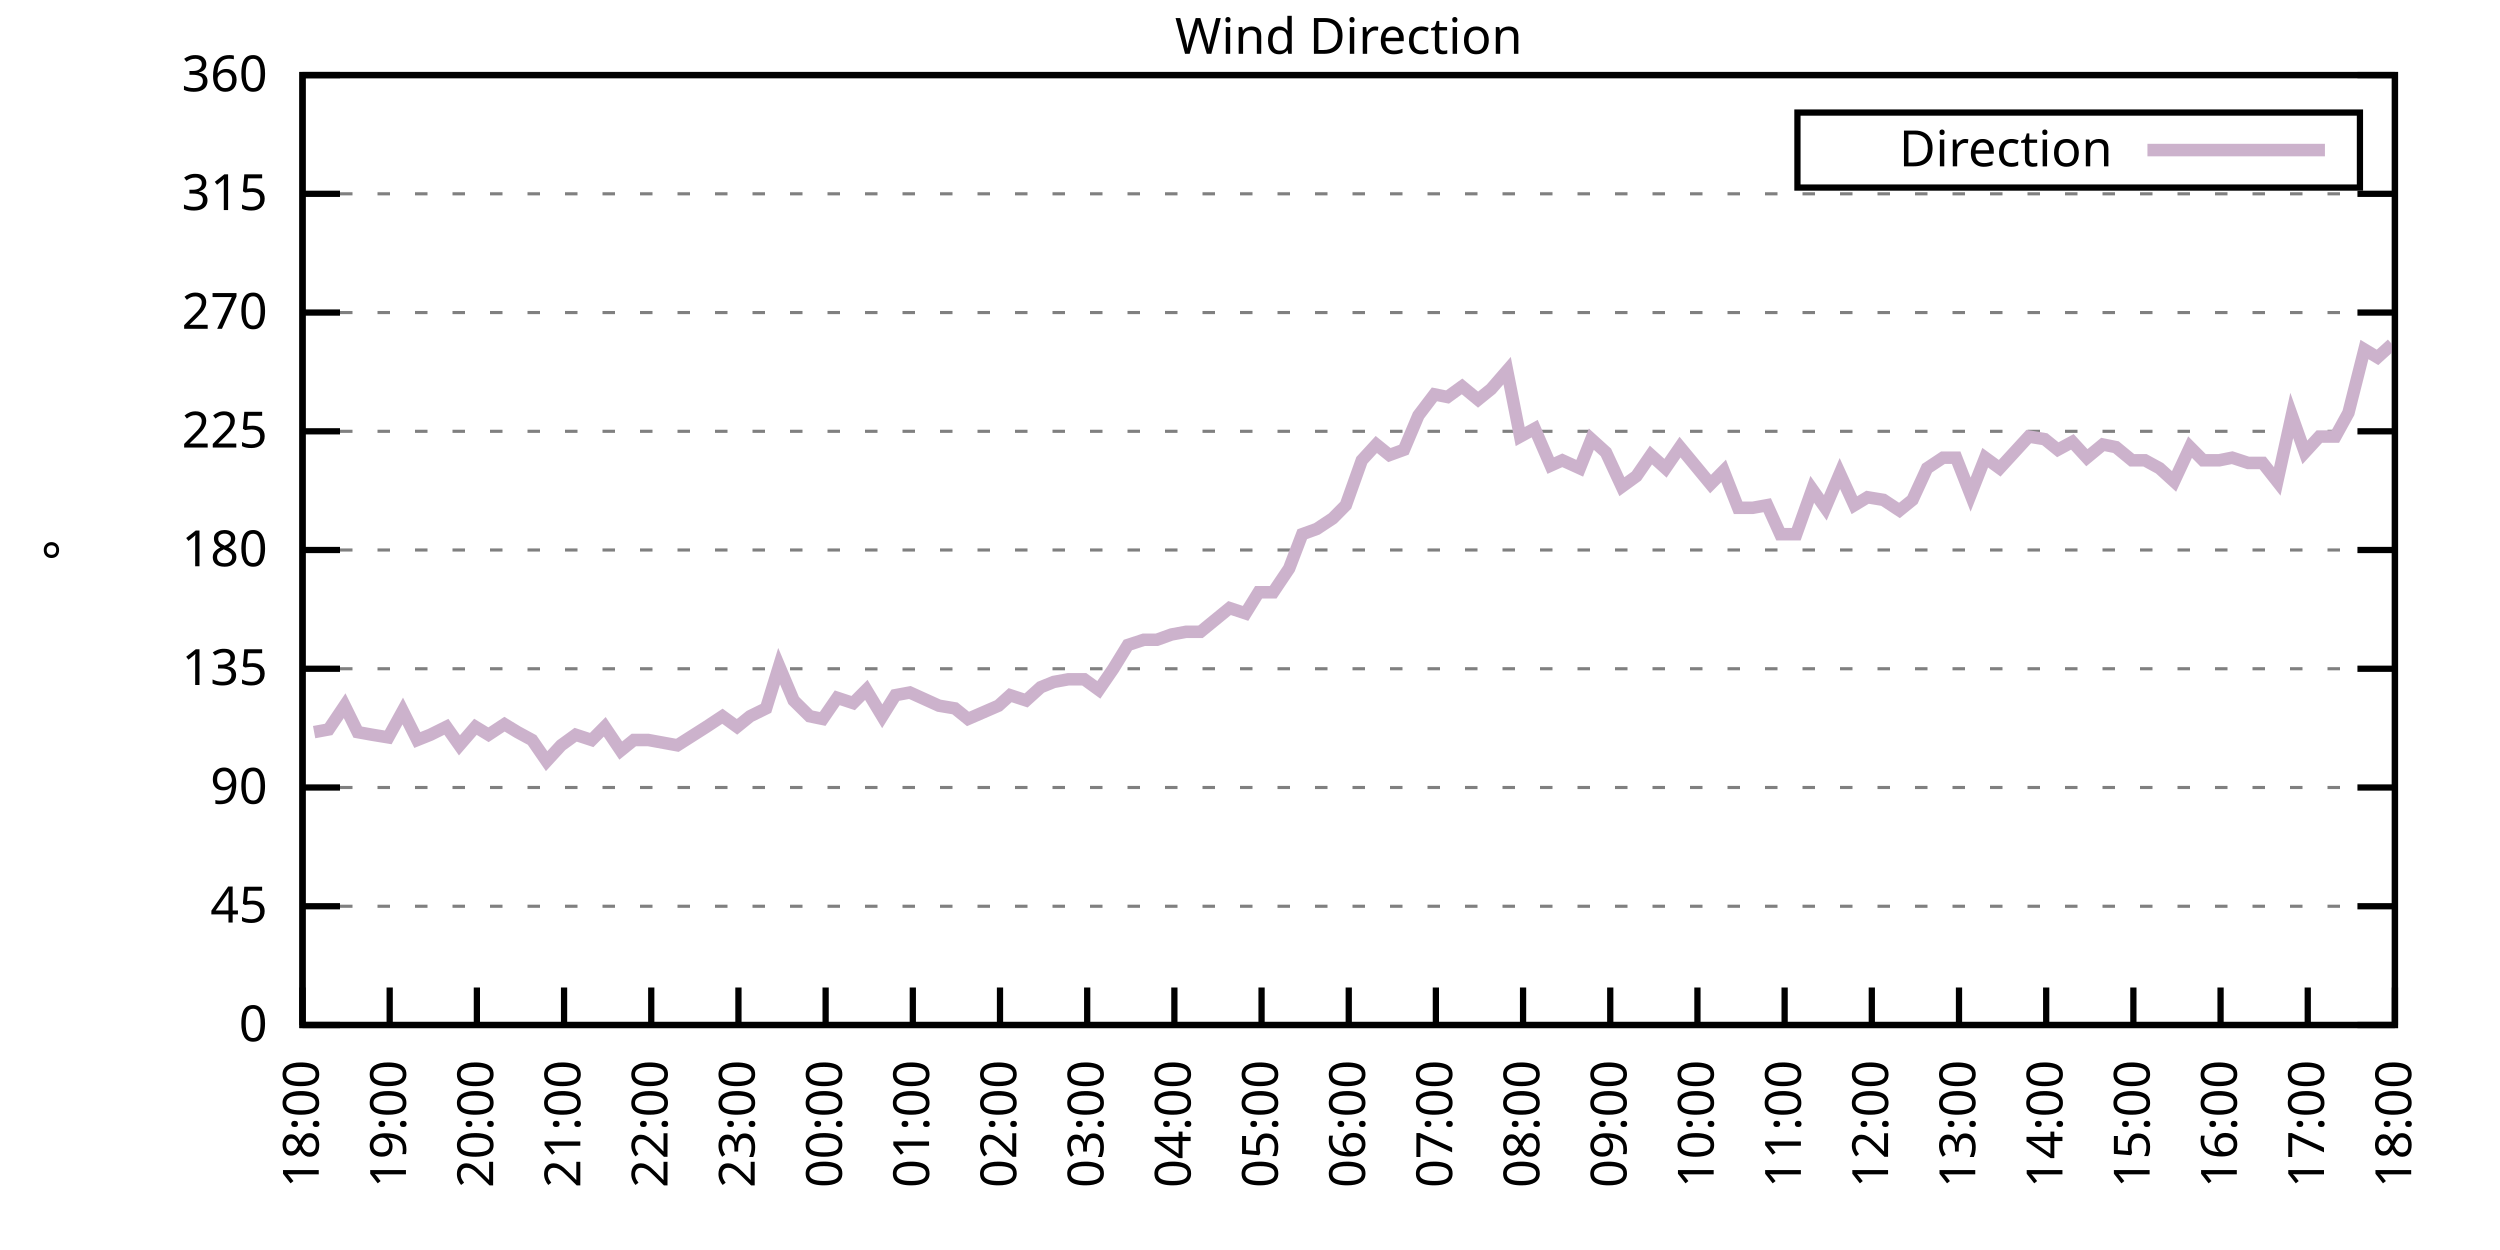
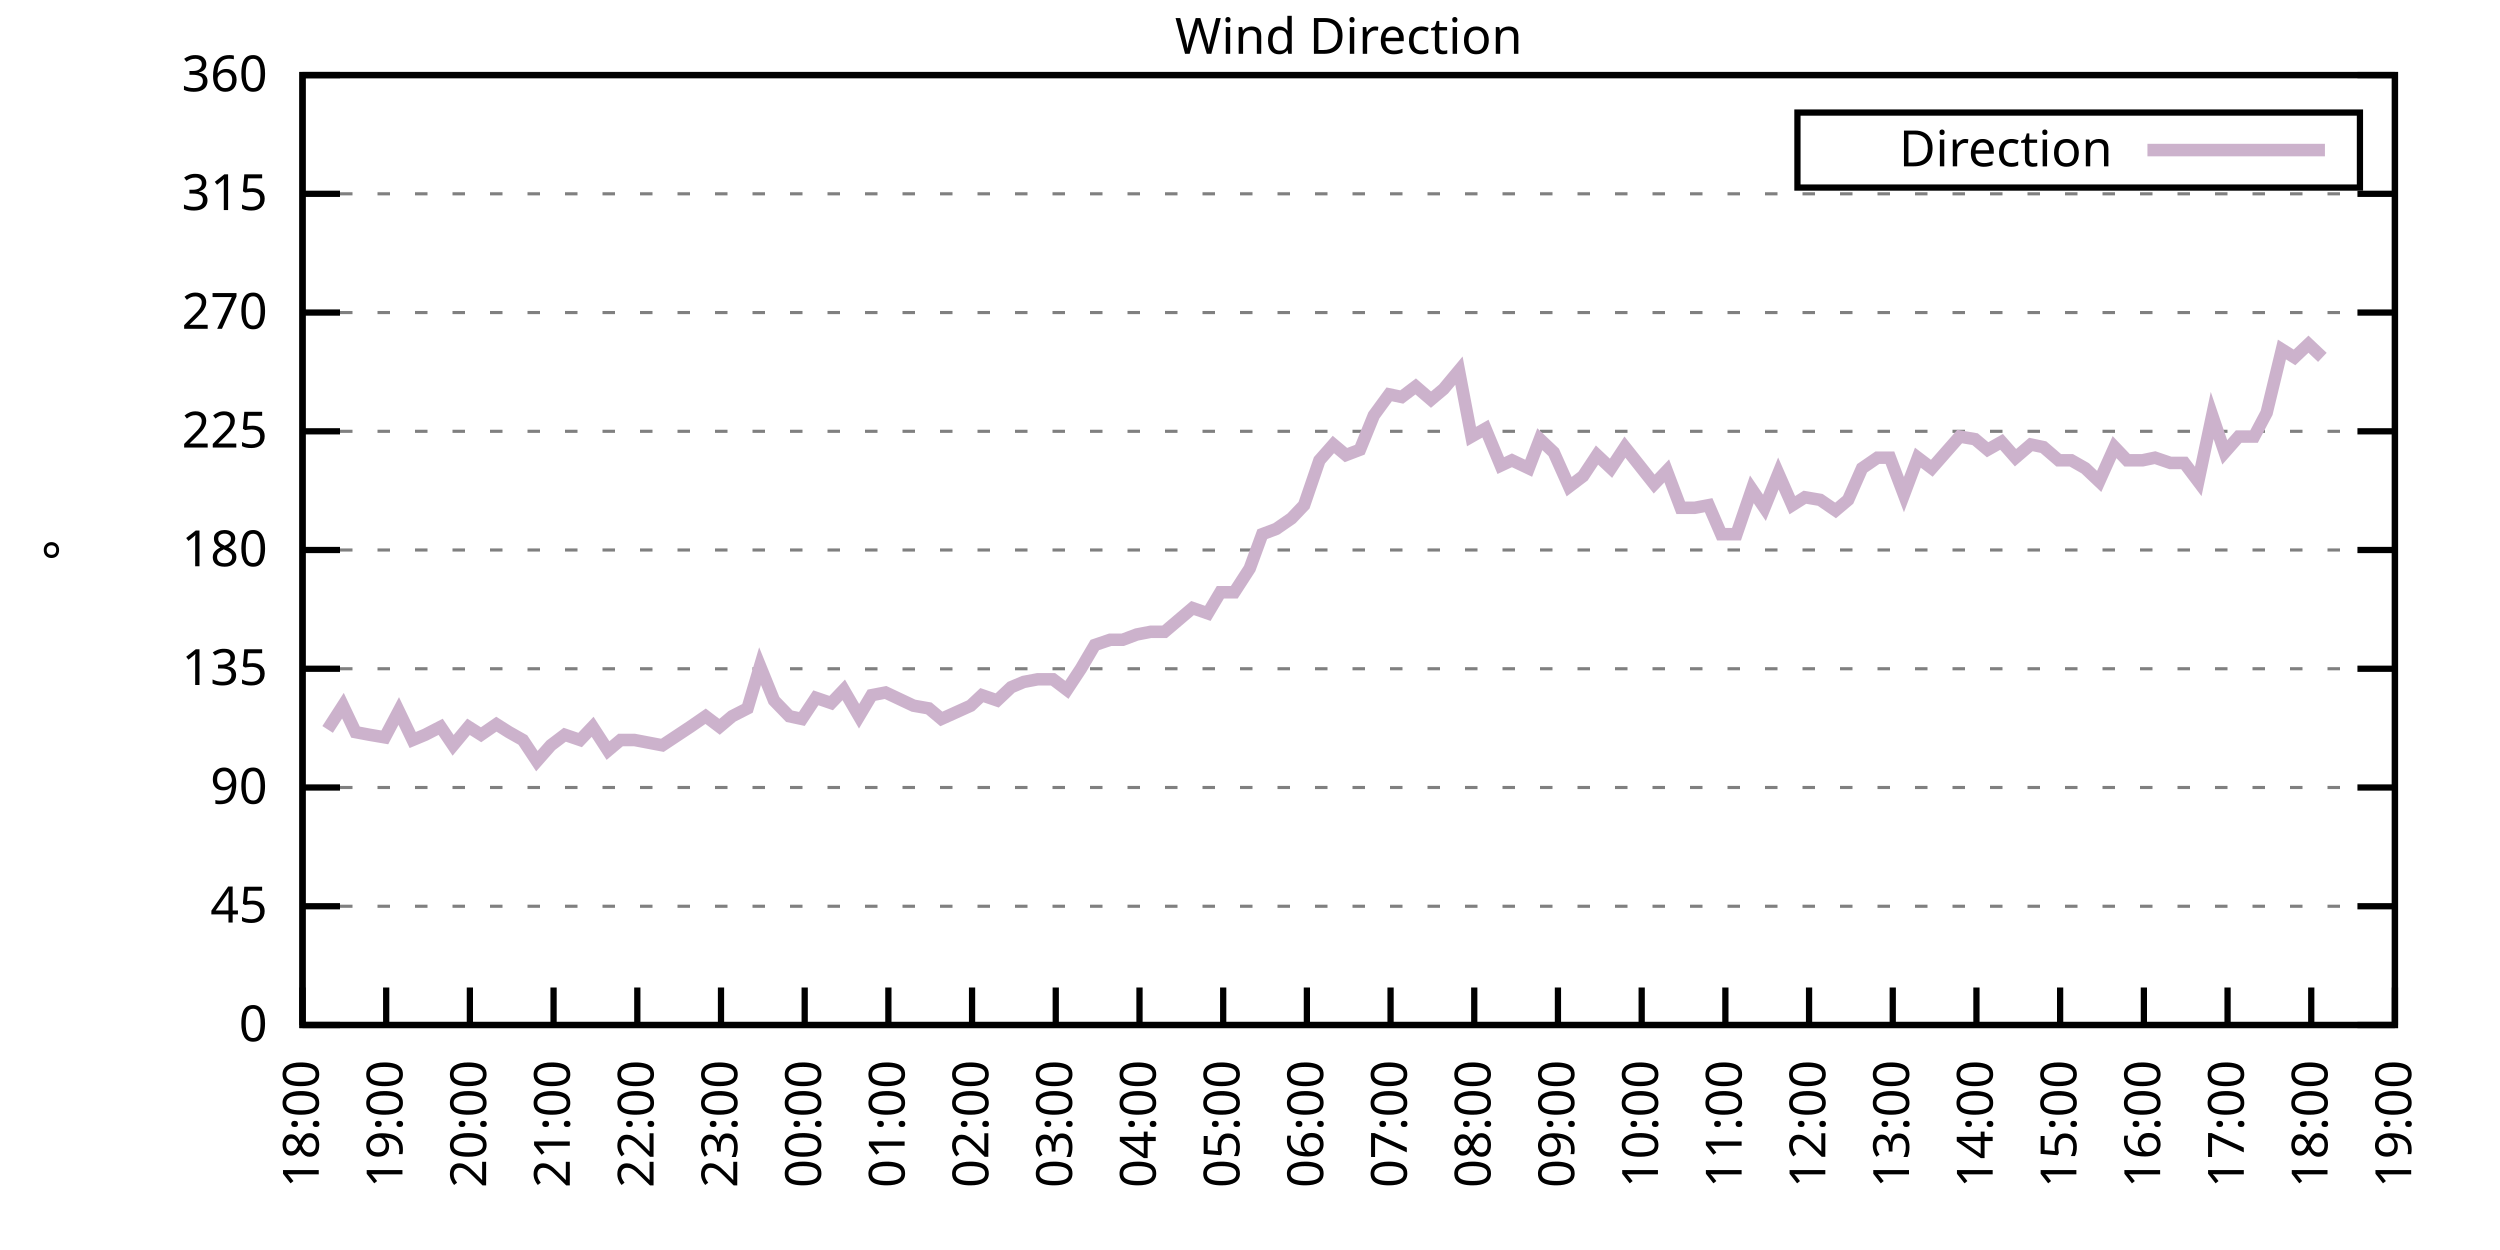
<svg xmlns="http://www.w3.org/2000/svg" xmlns:xlink="http://www.w3.org/1999/xlink" width="400" height="200" viewBox="0 0 400 200">
  <g id="gnuplot_canvas">
    <rect x="0" y="0" width="400" height="200" fill="none" />
    <defs>
      <circle id="gpDot" r="0.5" stroke-width="0.5" stroke="currentColor" />
      <path id="gpPt0" stroke-width="0.333" stroke="currentColor" d="M-1,0 h2 M0,-1 v2" />
      <path id="gpPt1" stroke-width="0.333" stroke="currentColor" d="M-1,-1 L1,1 M1,-1 L-1,1" />
      <path id="gpPt2" stroke-width="0.333" stroke="currentColor" d="M-1,0 L1,0 M0,-1 L0,1 M-1,-1 L1,1 M-1,1 L1,-1" />
      <rect id="gpPt3" stroke-width="0.333" stroke="currentColor" x="-1" y="-1" width="2" height="2" />
      <rect id="gpPt4" stroke-width="0.333" stroke="currentColor" fill="currentColor" x="-1" y="-1" width="2" height="2" />
      <circle id="gpPt5" stroke-width="0.333" stroke="currentColor" cx="0" cy="0" r="1" />
      <use xlink:href="#gpPt5" id="gpPt6" fill="currentColor" stroke="none" />
      <path id="gpPt7" stroke-width="0.333" stroke="currentColor" d="M0,-1.33 L-1.33,0.67 L1.33,0.67 z" />
      <use xlink:href="#gpPt7" id="gpPt8" fill="currentColor" stroke="none" />
      <use xlink:href="#gpPt7" id="gpPt9" stroke="currentColor" transform="rotate(180)" />
      <use xlink:href="#gpPt9" id="gpPt10" fill="currentColor" stroke="none" />
      <use xlink:href="#gpPt3" id="gpPt11" stroke="currentColor" transform="rotate(45)" />
      <use xlink:href="#gpPt11" id="gpPt12" fill="currentColor" stroke="none" />
      <path id="gpPt13" stroke-width="0.333" stroke="currentColor" d="M0,1.330 L1.265,0.411 L0.782,-1.067 L-0.782,-1.076 L-1.265,0.411 z" />
      <use xlink:href="#gpPt13" id="gpPt14" fill="currentColor" stroke="none" />
      <filter id="textbox" filterUnits="objectBoundingBox" x="0" y="0" height="1" width="1">
        <feFlood flood-color="white" flood-opacity="1" result="bgnd" />
        <feComposite in="SourceGraphic" in2="bgnd" operator="atop" />
      </filter>
      <filter id="greybox" filterUnits="objectBoundingBox" x="0" y="0" height="1" width="1">
        <feFlood flood-color="lightgrey" flood-opacity="1" result="grey" />
        <feComposite in="SourceGraphic" in2="grey" operator="atop" />
      </filter>
    </defs>
    <g fill="none" color="white" stroke="currentColor" stroke-width="1.00" stroke-linecap="butt" stroke-linejoin="miter">
</g>
    <g fill="none" color="black" stroke="currentColor" stroke-width="1.00" stroke-linecap="butt" stroke-linejoin="miter">
      <g stroke="none" shape-rendering="crispEdges">
        <polygon fill="rgb(255, 255, 255)" points="48.40,164.00 383.18,164.00 383.18,12.02 48.40,12.02 " />
      </g>
    </g>
    <g fill="none" color="black" stroke="currentColor" stroke-width="1.00" stroke-linecap="butt" stroke-linejoin="miter">
</g>
    <g fill="none" color="black" stroke="black" stroke-width="0.50" stroke-linecap="butt" stroke-linejoin="miter">
</g>
    <g fill="none" color="gray" stroke="currentColor" stroke-width="0.50" stroke-linecap="butt" stroke-linejoin="miter">
      <path stroke="gray" stroke-dasharray="2,4" class="gridline" d="M48.40,164.00 L383.19,164.00  " />
    </g>
    <g fill="none" color="gray" stroke="gray" stroke-width="1.00" stroke-linecap="butt" stroke-linejoin="miter">
</g>
    <g fill="none" color="black" stroke="currentColor" stroke-width="1.00" stroke-linecap="butt" stroke-linejoin="miter">
      <path stroke="black" d="M48.40,164.00 L54.40,164.00 M383.19,164.00 L377.19,164.00  " />
      <g transform="translate(42.80,166.60)" stroke="none" fill="black" font-family="Sans" font-size="8.00" text-anchor="end">
        <text>
          <tspan font-family="Sans"> 0</tspan>
        </text>
      </g>
    </g>
    <g fill="none" color="black" stroke="currentColor" stroke-width="1.00" stroke-linecap="butt" stroke-linejoin="miter">
</g>
    <g fill="none" color="black" stroke="black" stroke-width="0.50" stroke-linecap="butt" stroke-linejoin="miter">
</g>
    <g fill="none" color="gray" stroke="currentColor" stroke-width="0.50" stroke-linecap="butt" stroke-linejoin="miter">
      <path stroke="gray" stroke-dasharray="2,4" class="gridline" d="M48.40,145.00 L383.19,145.00  " />
    </g>
    <g fill="none" color="gray" stroke="gray" stroke-width="1.00" stroke-linecap="butt" stroke-linejoin="miter">
</g>
    <g fill="none" color="black" stroke="currentColor" stroke-width="1.00" stroke-linecap="butt" stroke-linejoin="miter">
      <path stroke="black" d="M48.40,145.00 L54.40,145.00 M383.19,145.00 L377.19,145.00  " />
      <g transform="translate(42.80,147.60)" stroke="none" fill="black" font-family="Sans" font-size="8.00" text-anchor="end">
        <text>
          <tspan font-family="Sans"> 45</tspan>
        </text>
      </g>
    </g>
    <g fill="none" color="black" stroke="currentColor" stroke-width="1.00" stroke-linecap="butt" stroke-linejoin="miter">
</g>
    <g fill="none" color="black" stroke="black" stroke-width="0.50" stroke-linecap="butt" stroke-linejoin="miter">
</g>
    <g fill="none" color="gray" stroke="currentColor" stroke-width="0.50" stroke-linecap="butt" stroke-linejoin="miter">
      <path stroke="gray" stroke-dasharray="2,4" class="gridline" d="M48.40,126.00 L383.19,126.00  " />
    </g>
    <g fill="none" color="gray" stroke="gray" stroke-width="1.00" stroke-linecap="butt" stroke-linejoin="miter">
</g>
    <g fill="none" color="black" stroke="currentColor" stroke-width="1.00" stroke-linecap="butt" stroke-linejoin="miter">
      <path stroke="black" d="M48.40,126.00 L54.40,126.00 M383.19,126.00 L377.19,126.00  " />
      <g transform="translate(42.80,128.60)" stroke="none" fill="black" font-family="Sans" font-size="8.00" text-anchor="end">
        <text>
          <tspan font-family="Sans"> 90</tspan>
        </text>
      </g>
    </g>
    <g fill="none" color="black" stroke="currentColor" stroke-width="1.00" stroke-linecap="butt" stroke-linejoin="miter">
</g>
    <g fill="none" color="black" stroke="black" stroke-width="0.50" stroke-linecap="butt" stroke-linejoin="miter">
</g>
    <g fill="none" color="gray" stroke="currentColor" stroke-width="0.50" stroke-linecap="butt" stroke-linejoin="miter">
      <path stroke="gray" stroke-dasharray="2,4" class="gridline" d="M48.40,107.00 L383.19,107.00  " />
    </g>
    <g fill="none" color="gray" stroke="gray" stroke-width="1.00" stroke-linecap="butt" stroke-linejoin="miter">
</g>
    <g fill="none" color="black" stroke="currentColor" stroke-width="1.00" stroke-linecap="butt" stroke-linejoin="miter">
      <path stroke="black" d="M48.40,107.00 L54.40,107.00 M383.19,107.00 L377.19,107.00  " />
      <g transform="translate(42.80,109.60)" stroke="none" fill="black" font-family="Sans" font-size="8.00" text-anchor="end">
        <text>
          <tspan font-family="Sans"> 135</tspan>
        </text>
      </g>
    </g>
    <g fill="none" color="black" stroke="currentColor" stroke-width="1.00" stroke-linecap="butt" stroke-linejoin="miter">
</g>
    <g fill="none" color="black" stroke="black" stroke-width="0.50" stroke-linecap="butt" stroke-linejoin="miter">
</g>
    <g fill="none" color="gray" stroke="currentColor" stroke-width="0.50" stroke-linecap="butt" stroke-linejoin="miter">
      <path stroke="gray" stroke-dasharray="2,4" class="gridline" d="M48.40,88.00 L383.19,88.00  " />
    </g>
    <g fill="none" color="gray" stroke="gray" stroke-width="1.00" stroke-linecap="butt" stroke-linejoin="miter">
</g>
    <g fill="none" color="black" stroke="currentColor" stroke-width="1.00" stroke-linecap="butt" stroke-linejoin="miter">
      <path stroke="black" d="M48.40,88.00 L54.40,88.00 M383.19,88.00 L377.19,88.00  " />
      <g transform="translate(42.80,90.60)" stroke="none" fill="black" font-family="Sans" font-size="8.00" text-anchor="end">
        <text>
          <tspan font-family="Sans"> 180</tspan>
        </text>
      </g>
    </g>
    <g fill="none" color="black" stroke="currentColor" stroke-width="1.00" stroke-linecap="butt" stroke-linejoin="miter">
</g>
    <g fill="none" color="black" stroke="black" stroke-width="0.50" stroke-linecap="butt" stroke-linejoin="miter">
</g>
    <g fill="none" color="gray" stroke="currentColor" stroke-width="0.50" stroke-linecap="butt" stroke-linejoin="miter">
      <path stroke="gray" stroke-dasharray="2,4" class="gridline" d="M48.40,69.01 L383.19,69.01  " />
    </g>
    <g fill="none" color="gray" stroke="gray" stroke-width="1.00" stroke-linecap="butt" stroke-linejoin="miter">
</g>
    <g fill="none" color="black" stroke="currentColor" stroke-width="1.00" stroke-linecap="butt" stroke-linejoin="miter">
      <path stroke="black" d="M48.40,69.01 L54.40,69.01 M383.19,69.01 L377.19,69.01  " />
      <g transform="translate(42.80,71.61)" stroke="none" fill="black" font-family="Sans" font-size="8.00" text-anchor="end">
        <text>
          <tspan font-family="Sans"> 225</tspan>
        </text>
      </g>
    </g>
    <g fill="none" color="black" stroke="currentColor" stroke-width="1.00" stroke-linecap="butt" stroke-linejoin="miter">
</g>
    <g fill="none" color="black" stroke="black" stroke-width="0.50" stroke-linecap="butt" stroke-linejoin="miter">
</g>
    <g fill="none" color="gray" stroke="currentColor" stroke-width="0.50" stroke-linecap="butt" stroke-linejoin="miter">
      <path stroke="gray" stroke-dasharray="2,4" class="gridline" d="M48.40,50.01 L383.19,50.01  " />
    </g>
    <g fill="none" color="gray" stroke="gray" stroke-width="1.00" stroke-linecap="butt" stroke-linejoin="miter">
</g>
    <g fill="none" color="black" stroke="currentColor" stroke-width="1.00" stroke-linecap="butt" stroke-linejoin="miter">
      <path stroke="black" d="M48.40,50.01 L54.40,50.01 M383.19,50.01 L377.19,50.01  " />
      <g transform="translate(42.80,52.61)" stroke="none" fill="black" font-family="Sans" font-size="8.00" text-anchor="end">
        <text>
          <tspan font-family="Sans"> 270</tspan>
        </text>
      </g>
    </g>
    <g fill="none" color="black" stroke="currentColor" stroke-width="1.00" stroke-linecap="butt" stroke-linejoin="miter">
</g>
    <g fill="none" color="black" stroke="black" stroke-width="0.50" stroke-linecap="butt" stroke-linejoin="miter">
</g>
    <g fill="none" color="gray" stroke="currentColor" stroke-width="0.50" stroke-linecap="butt" stroke-linejoin="miter">
      <path stroke="gray" stroke-dasharray="2,4" class="gridline" d="M48.40,31.01 L383.19,31.01  " />
    </g>
    <g fill="none" color="gray" stroke="gray" stroke-width="1.00" stroke-linecap="butt" stroke-linejoin="miter">
</g>
    <g fill="none" color="black" stroke="currentColor" stroke-width="1.00" stroke-linecap="butt" stroke-linejoin="miter">
      <path stroke="black" d="M48.40,31.01 L54.40,31.01 M383.19,31.01 L377.19,31.01  " />
      <g transform="translate(42.80,33.61)" stroke="none" fill="black" font-family="Sans" font-size="8.00" text-anchor="end">
        <text>
          <tspan font-family="Sans"> 315</tspan>
        </text>
      </g>
    </g>
    <g fill="none" color="black" stroke="currentColor" stroke-width="1.00" stroke-linecap="butt" stroke-linejoin="miter">
</g>
    <g fill="none" color="black" stroke="black" stroke-width="0.50" stroke-linecap="butt" stroke-linejoin="miter">
</g>
    <g fill="none" color="gray" stroke="currentColor" stroke-width="0.50" stroke-linecap="butt" stroke-linejoin="miter">
      <path stroke="gray" stroke-dasharray="2,4" class="gridline" d="M48.40,12.01 L383.19,12.01  " />
    </g>
    <g fill="none" color="gray" stroke="gray" stroke-width="1.00" stroke-linecap="butt" stroke-linejoin="miter">
</g>
    <g fill="none" color="black" stroke="currentColor" stroke-width="1.00" stroke-linecap="butt" stroke-linejoin="miter">
      <path stroke="black" d="M48.40,12.01 L54.40,12.01 M383.19,12.01 L377.19,12.01  " />
      <g transform="translate(42.80,14.61)" stroke="none" fill="black" font-family="Sans" font-size="8.00" text-anchor="end">
        <text>
          <tspan font-family="Sans"> 360</tspan>
        </text>
      </g>
    </g>
    <g fill="none" color="black" stroke="currentColor" stroke-width="1.00" stroke-linecap="butt" stroke-linejoin="miter">
      <path stroke="black" d="M48.40,164.00 L48.40,158.00  " />
      <g transform="translate(51.00,169.60) rotate(270.00)" stroke="none" fill="black" font-family="Sans" font-size="8.00" text-anchor="end">
        <text>
          <tspan font-family="Sans">18:00</tspan>
        </text>
      </g>
    </g>
    <g fill="none" color="black" stroke="currentColor" stroke-width="1.00" stroke-linecap="butt" stroke-linejoin="miter">
-       <path stroke="black" d="M62.35,164.00 L62.35,158.00  " />
-       <g transform="translate(64.95,169.60) rotate(270.00)" stroke="none" fill="black" font-family="Sans" font-size="8.00" text-anchor="end">
+       <path stroke="black" d="M61.79,164.00 L61.79,158.00  " />
+       <g transform="translate(64.39,169.60) rotate(270.00)" stroke="none" fill="black" font-family="Sans" font-size="8.00" text-anchor="end">
        <text>
          <tspan font-family="Sans">19:00</tspan>
        </text>
      </g>
    </g>
    <g fill="none" color="black" stroke="currentColor" stroke-width="1.00" stroke-linecap="butt" stroke-linejoin="miter">
-       <path stroke="black" d="M76.30,164.00 L76.30,158.00  " />
-       <g transform="translate(78.90,169.60) rotate(270.00)" stroke="none" fill="black" font-family="Sans" font-size="8.00" text-anchor="end">
+       <path stroke="black" d="M75.18,164.00 L75.18,158.00  " />
+       <g transform="translate(77.78,169.60) rotate(270.00)" stroke="none" fill="black" font-family="Sans" font-size="8.00" text-anchor="end">
        <text>
          <tspan font-family="Sans">20:00</tspan>
        </text>
      </g>
    </g>
    <g fill="none" color="black" stroke="currentColor" stroke-width="1.00" stroke-linecap="butt" stroke-linejoin="miter">
-       <path stroke="black" d="M90.25,164.00 L90.25,158.00  " />
-       <g transform="translate(92.85,169.60) rotate(270.00)" stroke="none" fill="black" font-family="Sans" font-size="8.00" text-anchor="end">
+       <path stroke="black" d="M88.57,164.00 L88.57,158.00  " />
+       <g transform="translate(91.17,169.60) rotate(270.00)" stroke="none" fill="black" font-family="Sans" font-size="8.00" text-anchor="end">
        <text>
          <tspan font-family="Sans">21:00</tspan>
        </text>
      </g>
    </g>
    <g fill="none" color="black" stroke="currentColor" stroke-width="1.00" stroke-linecap="butt" stroke-linejoin="miter">
-       <path stroke="black" d="M104.20,164.00 L104.20,158.00  " />
-       <g transform="translate(106.80,169.60) rotate(270.00)" stroke="none" fill="black" font-family="Sans" font-size="8.00" text-anchor="end">
+       <path stroke="black" d="M101.97,164.00 L101.97,158.00  " />
+       <g transform="translate(104.57,169.60) rotate(270.00)" stroke="none" fill="black" font-family="Sans" font-size="8.00" text-anchor="end">
        <text>
          <tspan font-family="Sans">22:00</tspan>
        </text>
      </g>
    </g>
    <g fill="none" color="black" stroke="currentColor" stroke-width="1.00" stroke-linecap="butt" stroke-linejoin="miter">
-       <path stroke="black" d="M118.15,164.00 L118.15,158.00  " />
-       <g transform="translate(120.75,169.60) rotate(270.00)" stroke="none" fill="black" font-family="Sans" font-size="8.00" text-anchor="end">
+       <path stroke="black" d="M115.36,164.00 L115.36,158.00  " />
+       <g transform="translate(117.96,169.60) rotate(270.00)" stroke="none" fill="black" font-family="Sans" font-size="8.00" text-anchor="end">
        <text>
          <tspan font-family="Sans">23:00</tspan>
        </text>
      </g>
    </g>
    <g fill="none" color="black" stroke="currentColor" stroke-width="1.00" stroke-linecap="butt" stroke-linejoin="miter">
-       <path stroke="black" d="M132.10,164.00 L132.10,158.00  " />
-       <g transform="translate(134.70,169.60) rotate(270.00)" stroke="none" fill="black" font-family="Sans" font-size="8.00" text-anchor="end">
+       <path stroke="black" d="M128.75,164.00 L128.75,158.00  " />
+       <g transform="translate(131.35,169.60) rotate(270.00)" stroke="none" fill="black" font-family="Sans" font-size="8.00" text-anchor="end">
        <text>
          <tspan font-family="Sans">00:00</tspan>
        </text>
      </g>
    </g>
    <g fill="none" color="black" stroke="currentColor" stroke-width="1.00" stroke-linecap="butt" stroke-linejoin="miter">
-       <path stroke="black" d="M146.05,164.00 L146.05,158.00  " />
-       <g transform="translate(148.65,169.60) rotate(270.00)" stroke="none" fill="black" font-family="Sans" font-size="8.00" text-anchor="end">
+       <path stroke="black" d="M142.14,164.00 L142.14,158.00  " />
+       <g transform="translate(144.74,169.60) rotate(270.00)" stroke="none" fill="black" font-family="Sans" font-size="8.00" text-anchor="end">
        <text>
          <tspan font-family="Sans">01:00</tspan>
        </text>
      </g>
    </g>
    <g fill="none" color="black" stroke="currentColor" stroke-width="1.00" stroke-linecap="butt" stroke-linejoin="miter">
-       <path stroke="black" d="M160.00,164.00 L160.00,158.00  " />
-       <g transform="translate(162.60,169.60) rotate(270.00)" stroke="none" fill="black" font-family="Sans" font-size="8.00" text-anchor="end">
+       <path stroke="black" d="M155.53,164.00 L155.53,158.00  " />
+       <g transform="translate(158.13,169.60) rotate(270.00)" stroke="none" fill="black" font-family="Sans" font-size="8.00" text-anchor="end">
        <text>
          <tspan font-family="Sans">02:00</tspan>
        </text>
      </g>
    </g>
    <g fill="none" color="black" stroke="currentColor" stroke-width="1.00" stroke-linecap="butt" stroke-linejoin="miter">
-       <path stroke="black" d="M173.95,164.00 L173.95,158.00  " />
-       <g transform="translate(176.55,169.60) rotate(270.00)" stroke="none" fill="black" font-family="Sans" font-size="8.00" text-anchor="end">
+       <path stroke="black" d="M168.92,164.00 L168.92,158.00  " />
+       <g transform="translate(171.52,169.60) rotate(270.00)" stroke="none" fill="black" font-family="Sans" font-size="8.00" text-anchor="end">
        <text>
          <tspan font-family="Sans">03:00</tspan>
        </text>
      </g>
    </g>
    <g fill="none" color="black" stroke="currentColor" stroke-width="1.00" stroke-linecap="butt" stroke-linejoin="miter">
-       <path stroke="black" d="M187.90,164.00 L187.90,158.00  " />
-       <g transform="translate(190.50,169.60) rotate(270.00)" stroke="none" fill="black" font-family="Sans" font-size="8.00" text-anchor="end">
+       <path stroke="black" d="M182.32,164.00 L182.32,158.00  " />
+       <g transform="translate(184.92,169.60) rotate(270.00)" stroke="none" fill="black" font-family="Sans" font-size="8.00" text-anchor="end">
        <text>
          <tspan font-family="Sans">04:00</tspan>
        </text>
      </g>
    </g>
    <g fill="none" color="black" stroke="currentColor" stroke-width="1.00" stroke-linecap="butt" stroke-linejoin="miter">
-       <path stroke="black" d="M201.85,164.00 L201.85,158.00  " />
-       <g transform="translate(204.45,169.60) rotate(270.00)" stroke="none" fill="black" font-family="Sans" font-size="8.00" text-anchor="end">
+       <path stroke="black" d="M195.71,164.00 L195.71,158.00  " />
+       <g transform="translate(198.31,169.60) rotate(270.00)" stroke="none" fill="black" font-family="Sans" font-size="8.00" text-anchor="end">
        <text>
          <tspan font-family="Sans">05:00</tspan>
        </text>
      </g>
    </g>
    <g fill="none" color="black" stroke="currentColor" stroke-width="1.00" stroke-linecap="butt" stroke-linejoin="miter">
-       <path stroke="black" d="M215.80,164.00 L215.80,158.00  " />
-       <g transform="translate(218.40,169.60) rotate(270.00)" stroke="none" fill="black" font-family="Sans" font-size="8.00" text-anchor="end">
+       <path stroke="black" d="M209.10,164.00 L209.10,158.00  " />
+       <g transform="translate(211.70,169.60) rotate(270.00)" stroke="none" fill="black" font-family="Sans" font-size="8.00" text-anchor="end">
        <text>
          <tspan font-family="Sans">06:00</tspan>
        </text>
      </g>
    </g>
    <g fill="none" color="black" stroke="currentColor" stroke-width="1.00" stroke-linecap="butt" stroke-linejoin="miter">
-       <path stroke="black" d="M229.74,164.00 L229.74,158.00  " />
-       <g transform="translate(232.34,169.60) rotate(270.00)" stroke="none" fill="black" font-family="Sans" font-size="8.00" text-anchor="end">
+       <path stroke="black" d="M222.49,164.00 L222.49,158.00  " />
+       <g transform="translate(225.09,169.60) rotate(270.00)" stroke="none" fill="black" font-family="Sans" font-size="8.00" text-anchor="end">
        <text>
          <tspan font-family="Sans">07:00</tspan>
        </text>
      </g>
    </g>
    <g fill="none" color="black" stroke="currentColor" stroke-width="1.00" stroke-linecap="butt" stroke-linejoin="miter">
-       <path stroke="black" d="M243.69,164.00 L243.69,158.00  " />
-       <g transform="translate(246.29,169.60) rotate(270.00)" stroke="none" fill="black" font-family="Sans" font-size="8.00" text-anchor="end">
+       <path stroke="black" d="M235.88,164.00 L235.88,158.00  " />
+       <g transform="translate(238.48,169.60) rotate(270.00)" stroke="none" fill="black" font-family="Sans" font-size="8.00" text-anchor="end">
        <text>
          <tspan font-family="Sans">08:00</tspan>
        </text>
      </g>
    </g>
    <g fill="none" color="black" stroke="currentColor" stroke-width="1.00" stroke-linecap="butt" stroke-linejoin="miter">
-       <path stroke="black" d="M257.64,164.00 L257.64,158.00  " />
-       <g transform="translate(260.24,169.60) rotate(270.00)" stroke="none" fill="black" font-family="Sans" font-size="8.00" text-anchor="end">
+       <path stroke="black" d="M249.27,164.00 L249.27,158.00  " />
+       <g transform="translate(251.87,169.60) rotate(270.00)" stroke="none" fill="black" font-family="Sans" font-size="8.00" text-anchor="end">
        <text>
          <tspan font-family="Sans">09:00</tspan>
        </text>
      </g>
    </g>
    <g fill="none" color="black" stroke="currentColor" stroke-width="1.00" stroke-linecap="butt" stroke-linejoin="miter">
-       <path stroke="black" d="M271.59,164.00 L271.59,158.00  " />
-       <g transform="translate(274.19,169.60) rotate(270.00)" stroke="none" fill="black" font-family="Sans" font-size="8.00" text-anchor="end">
+       <path stroke="black" d="M262.67,164.00 L262.67,158.00  " />
+       <g transform="translate(265.27,169.60) rotate(270.00)" stroke="none" fill="black" font-family="Sans" font-size="8.00" text-anchor="end">
        <text>
          <tspan font-family="Sans">10:00</tspan>
        </text>
      </g>
    </g>
    <g fill="none" color="black" stroke="currentColor" stroke-width="1.00" stroke-linecap="butt" stroke-linejoin="miter">
-       <path stroke="black" d="M285.54,164.00 L285.54,158.00  " />
-       <g transform="translate(288.14,169.60) rotate(270.00)" stroke="none" fill="black" font-family="Sans" font-size="8.00" text-anchor="end">
+       <path stroke="black" d="M276.06,164.00 L276.06,158.00  " />
+       <g transform="translate(278.66,169.60) rotate(270.00)" stroke="none" fill="black" font-family="Sans" font-size="8.00" text-anchor="end">
        <text>
          <tspan font-family="Sans">11:00</tspan>
        </text>
      </g>
    </g>
    <g fill="none" color="black" stroke="currentColor" stroke-width="1.00" stroke-linecap="butt" stroke-linejoin="miter">
-       <path stroke="black" d="M299.49,164.00 L299.49,158.00  " />
-       <g transform="translate(302.09,169.60) rotate(270.00)" stroke="none" fill="black" font-family="Sans" font-size="8.00" text-anchor="end">
+       <path stroke="black" d="M289.45,164.00 L289.45,158.00  " />
+       <g transform="translate(292.05,169.60) rotate(270.00)" stroke="none" fill="black" font-family="Sans" font-size="8.00" text-anchor="end">
        <text>
          <tspan font-family="Sans">12:00</tspan>
        </text>
      </g>
    </g>
    <g fill="none" color="black" stroke="currentColor" stroke-width="1.00" stroke-linecap="butt" stroke-linejoin="miter">
-       <path stroke="black" d="M313.44,164.00 L313.44,158.00  " />
-       <g transform="translate(316.04,169.60) rotate(270.00)" stroke="none" fill="black" font-family="Sans" font-size="8.00" text-anchor="end">
+       <path stroke="black" d="M302.84,164.00 L302.84,158.00  " />
+       <g transform="translate(305.44,169.60) rotate(270.00)" stroke="none" fill="black" font-family="Sans" font-size="8.00" text-anchor="end">
        <text>
          <tspan font-family="Sans">13:00</tspan>
        </text>
      </g>
    </g>
    <g fill="none" color="black" stroke="currentColor" stroke-width="1.00" stroke-linecap="butt" stroke-linejoin="miter">
-       <path stroke="black" d="M327.39,164.00 L327.39,158.00  " />
-       <g transform="translate(329.99,169.60) rotate(270.00)" stroke="none" fill="black" font-family="Sans" font-size="8.00" text-anchor="end">
+       <path stroke="black" d="M316.23,164.00 L316.23,158.00  " />
+       <g transform="translate(318.83,169.60) rotate(270.00)" stroke="none" fill="black" font-family="Sans" font-size="8.00" text-anchor="end">
        <text>
          <tspan font-family="Sans">14:00</tspan>
        </text>
      </g>
    </g>
    <g fill="none" color="black" stroke="currentColor" stroke-width="1.00" stroke-linecap="butt" stroke-linejoin="miter">
-       <path stroke="black" d="M341.34,164.00 L341.34,158.00  " />
-       <g transform="translate(343.94,169.60) rotate(270.00)" stroke="none" fill="black" font-family="Sans" font-size="8.00" text-anchor="end">
+       <path stroke="black" d="M329.62,164.00 L329.62,158.00  " />
+       <g transform="translate(332.22,169.60) rotate(270.00)" stroke="none" fill="black" font-family="Sans" font-size="8.00" text-anchor="end">
        <text>
          <tspan font-family="Sans">15:00</tspan>
        </text>
      </g>
    </g>
    <g fill="none" color="black" stroke="currentColor" stroke-width="1.00" stroke-linecap="butt" stroke-linejoin="miter">
-       <path stroke="black" d="M355.29,164.00 L355.29,158.00  " />
-       <g transform="translate(357.89,169.60) rotate(270.00)" stroke="none" fill="black" font-family="Sans" font-size="8.00" text-anchor="end">
+       <path stroke="black" d="M343.02,164.00 L343.02,158.00  " />
+       <g transform="translate(345.62,169.60) rotate(270.00)" stroke="none" fill="black" font-family="Sans" font-size="8.00" text-anchor="end">
        <text>
          <tspan font-family="Sans">16:00</tspan>
        </text>
      </g>
    </g>
    <g fill="none" color="black" stroke="currentColor" stroke-width="1.00" stroke-linecap="butt" stroke-linejoin="miter">
-       <path stroke="black" d="M369.24,164.00 L369.24,158.00  " />
-       <g transform="translate(371.84,169.60) rotate(270.00)" stroke="none" fill="black" font-family="Sans" font-size="8.00" text-anchor="end">
+       <path stroke="black" d="M356.41,164.00 L356.41,158.00  " />
+       <g transform="translate(359.01,169.60) rotate(270.00)" stroke="none" fill="black" font-family="Sans" font-size="8.00" text-anchor="end">
        <text>
          <tspan font-family="Sans">17:00</tspan>
+         </text>
+       </g>
+     </g>
+     <g fill="none" color="black" stroke="currentColor" stroke-width="1.00" stroke-linecap="butt" stroke-linejoin="miter">
+       <path stroke="black" d="M369.80,164.00 L369.80,158.00  " />
+       <g transform="translate(372.40,169.60) rotate(270.00)" stroke="none" fill="black" font-family="Sans" font-size="8.00" text-anchor="end">
+         <text>
+           <tspan font-family="Sans">18:00</tspan>
        </text>
      </g>
    </g>
    <g fill="none" color="black" stroke="currentColor" stroke-width="1.00" stroke-linecap="butt" stroke-linejoin="miter">
      <path stroke="black" d="M383.19,164.00 L383.19,158.00  " />
      <g transform="translate(385.79,169.60) rotate(270.00)" stroke="none" fill="black" font-family="Sans" font-size="8.00" text-anchor="end">
        <text>
-           <tspan font-family="Sans">18:00</tspan>
+           <tspan font-family="Sans">19:00</tspan>
        </text>
      </g>
    </g>
    <g fill="none" color="black" stroke="currentColor" stroke-width="1.00" stroke-linecap="butt" stroke-linejoin="miter">
</g>
    <g fill="none" color="black" stroke="currentColor" stroke-width="1.00" stroke-linecap="butt" stroke-linejoin="miter">
      <path stroke="black" d="M48.40,12.01 L48.40,164.00 L383.19,164.00 L383.19,12.01 L48.40,12.01 Z  " />
    </g>
    <g fill="none" color="black" stroke="currentColor" stroke-width="1.00" stroke-linecap="butt" stroke-linejoin="miter">
</g>
    <g fill="none" color="black" stroke="currentColor" stroke-width="1.00" stroke-linecap="butt" stroke-linejoin="miter">
      <path stroke="black" d="M287.59,30.01 L287.59,18.01 L377.59,18.01 L377.59,30.01 L287.59,30.01 Z  " />
    </g>
    <g id="Wind_direction_plot_1">
      <g fill="none" color="white" stroke="black" stroke-width="2.00" stroke-linecap="butt" stroke-linejoin="miter">
</g>
      <g fill="none" color="black" stroke="currentColor" stroke-width="2.00" stroke-linecap="butt" stroke-linejoin="miter">
        <g transform="translate(337.99,26.61)" stroke="none" fill="black" font-family="Sans" font-size="8.00" text-anchor="end">
          <text>
            <tspan font-family="Sans">Direction</tspan>
          </text>
        </g>
      </g>
      <g fill="none" color="black" stroke="currentColor" stroke-width="2.00" stroke-linecap="butt" stroke-linejoin="miter">
-         <path stroke="rgb(204, 178, 204)" d="M343.59,24.01 L371.99,24.01 M50.26,117.14 L52.58,116.71 L55.14,112.91 L57.23,117.14 L59.56,117.56 L62.12,117.98   L64.44,113.76 L66.77,118.40 L68.86,117.56 L71.42,116.29 L73.51,119.25 L76.07,116.29 L78.16,117.56 L80.72,115.87   L82.81,117.14 L85.13,118.40 L87.46,121.78 L89.78,119.25 L92.11,117.56 L94.67,118.40 L96.76,116.29 L99.32,120.09   L101.41,118.40 L103.73,118.40 L108.38,119.25 L113.03,116.29 L115.59,114.60 L117.92,116.29 L120.01,114.60 L122.57,113.34   L124.66,106.58 L126.98,112.07 L129.54,114.60 L131.63,115.03 L133.96,111.65 L136.51,112.49 L138.61,110.38 L141.16,114.60   L143.26,111.23 L145.58,110.80 L150.23,112.91 L152.79,113.34 L154.88,115.03 L159.76,112.91 L161.62,111.23 L164.18,112.07   L166.51,109.96 L168.60,109.11 L170.92,108.69 L173.48,108.69 L175.81,110.38 L178.13,107.00 L180.46,103.20 L183.01,102.36   L185.11,102.36 L187.43,101.52 L189.76,101.09 L192.08,101.09 L196.73,97.29 L199.29,98.14 L201.38,94.76 L203.71,94.76   L206.26,90.96 L208.36,85.47 L210.68,84.63 L213.24,82.94 L215.33,80.83 L217.89,73.65 L220.21,71.12 L222.30,72.81   L224.63,71.96 L226.95,66.47 L229.51,63.10 L231.60,63.52 L233.93,61.83 L236.49,63.94 L238.58,62.25 L241.14,59.30   L243.23,69.85 L245.55,68.58 L248.11,74.49 L249.97,73.65 L252.76,74.92 L254.62,70.27 L256.95,72.38 L259.50,77.87   L261.83,76.18 L264.15,72.81 L266.48,74.92 L268.80,71.54 L273.69,77.45 L275.78,75.34 L278.10,81.25 L280.43,81.25   L282.75,80.83 L284.85,85.47 L287.40,85.47 L289.96,78.29 L292.05,81.25 L294.38,75.76 L296.70,80.83 L298.80,79.56   L301.35,79.98 L303.91,81.67 L306.00,79.98 L308.33,74.92 L310.88,73.23 L312.98,73.23 L315.30,79.14 L317.63,73.23   L319.95,74.92 L322.28,72.38 L324.60,69.85 L327.16,70.27 L329.25,71.96 L331.58,70.70 L333.90,73.23 L336.46,71.12   L338.55,71.54 L341.11,73.65 L343.20,73.65 L345.53,74.92 L347.85,77.03 L350.41,71.54 L352.50,73.65 L355.06,73.65   L357.15,73.23 L359.71,74.07 L362.03,74.07 L364.36,77.03 L366.68,66.47 L368.78,72.38 L371.10,69.85 L373.66,69.85   L375.75,66.05 L378.31,55.92 L380.40,57.18 L382.73,55.07  " />
+         <path stroke="rgb(204, 178, 204)" d="M343.59,24.01 L371.99,24.01 M52.42,116.71 L54.87,112.91 L56.88,117.14 L59.11,117.56 L61.57,117.98 L63.80,113.76   L66.03,118.40 L68.04,117.56 L70.50,116.29 L72.50,119.25 L74.96,116.29 L76.97,117.56 L79.42,115.87 L81.43,117.14   L83.66,118.40 L85.90,121.78 L88.13,119.25 L90.36,117.56 L92.82,118.40 L94.82,116.29 L97.28,120.09 L99.29,118.40   L101.52,118.40 L105.98,119.25 L110.45,116.29 L112.90,114.60 L115.13,116.29 L117.14,114.60 L119.60,113.34 L121.61,106.58   L123.84,112.07 L126.29,114.60 L128.30,115.03 L130.54,111.65 L132.99,112.49 L135.00,110.38 L137.45,114.60 L139.46,111.23   L141.69,110.80 L146.16,112.91 L148.61,113.34 L150.62,115.03 L155.31,112.91 L157.10,111.23 L159.55,112.07 L161.78,109.96   L163.79,109.11 L166.02,108.69 L168.48,108.69 L170.71,110.38 L172.94,107.00 L175.17,103.20 L177.63,102.36 L179.64,102.36   L181.87,101.52 L184.10,101.09 L186.33,101.09 L190.80,97.29 L193.25,98.14 L195.26,94.76 L197.49,94.76 L199.95,90.96   L201.96,85.47 L204.19,84.63 L206.64,82.94 L208.65,80.83 L211.11,73.65 L213.34,71.12 L215.35,72.81 L217.58,71.96   L219.81,66.47 L222.27,63.10 L224.28,63.52 L226.51,61.83 L228.96,63.94 L230.97,62.25 L233.43,59.30 L235.44,69.85   L237.67,68.58 L240.12,74.49 L241.91,73.65 L244.59,74.92 L246.37,70.27 L248.60,72.38 L251.06,77.87 L253.29,76.18   L255.52,72.81 L257.76,74.92 L259.99,71.54 L264.67,77.45 L266.68,75.34 L268.92,81.25 L271.15,81.25 L273.38,80.83   L275.39,85.47 L277.84,85.47 L280.30,78.29 L282.31,81.25 L284.54,75.76 L286.77,80.83 L288.78,79.56 L291.23,79.98   L293.69,81.67 L295.70,79.98 L297.93,74.92 L300.39,73.23 L302.39,73.23 L304.63,79.14 L306.86,73.23 L309.09,74.92   L311.32,72.38 L313.55,69.85 L316.01,70.27 L318.02,71.96 L320.25,70.70 L322.48,73.23 L324.94,71.12 L326.95,71.54   L329.40,73.65 L331.41,73.65 L333.64,74.92 L335.87,77.03 L338.33,71.54 L340.34,73.65 L342.79,73.65 L344.80,73.23   L347.26,74.07 L349.49,74.07 L351.72,77.03 L353.95,66.47 L355.96,72.38 L358.19,69.85 L360.65,69.85 L362.66,66.05   L365.11,55.92 L367.12,57.18 L369.35,55.07 L371.58,57.18  " />
      </g>
    </g>
    <g fill="none" color="black" stroke="currentColor" stroke-width="2.00" stroke-linecap="butt" stroke-linejoin="miter">
</g>
    <g fill="none" color="black" stroke="black" stroke-width="1.00" stroke-linecap="butt" stroke-linejoin="miter">
</g>
    <g fill="none" color="black" stroke="currentColor" stroke-width="1.00" stroke-linecap="butt" stroke-linejoin="miter">
      <path stroke="black" d="M48.40,12.01 L48.40,164.00 L383.19,164.00 L383.19,12.01 L48.40,12.01 Z  " />
      <g transform="translate(12.80,88.01) rotate(270.00)" stroke="none" fill="black" font-family="Sans" font-size="8.00" text-anchor="middle">
        <text>
          <tspan font-family="Sans">°</tspan>
        </text>
      </g>
    </g>
    <g fill="none" color="black" stroke="currentColor" stroke-width="1.00" stroke-linecap="butt" stroke-linejoin="miter">
</g>
    <g fill="none" color="black" stroke="currentColor" stroke-width="1.00" stroke-linecap="butt" stroke-linejoin="miter">
      <g transform="translate(215.79,8.61)" stroke="none" fill="black" font-family="Sans" font-size="8.00" text-anchor="middle">
        <text>
          <tspan font-family="Sans">Wind Direction</tspan>
        </text>
      </g>
    </g>
    <g fill="none" color="black" stroke="currentColor" stroke-width="1.00" stroke-linecap="butt" stroke-linejoin="miter">
</g>
  </g>
</svg>
